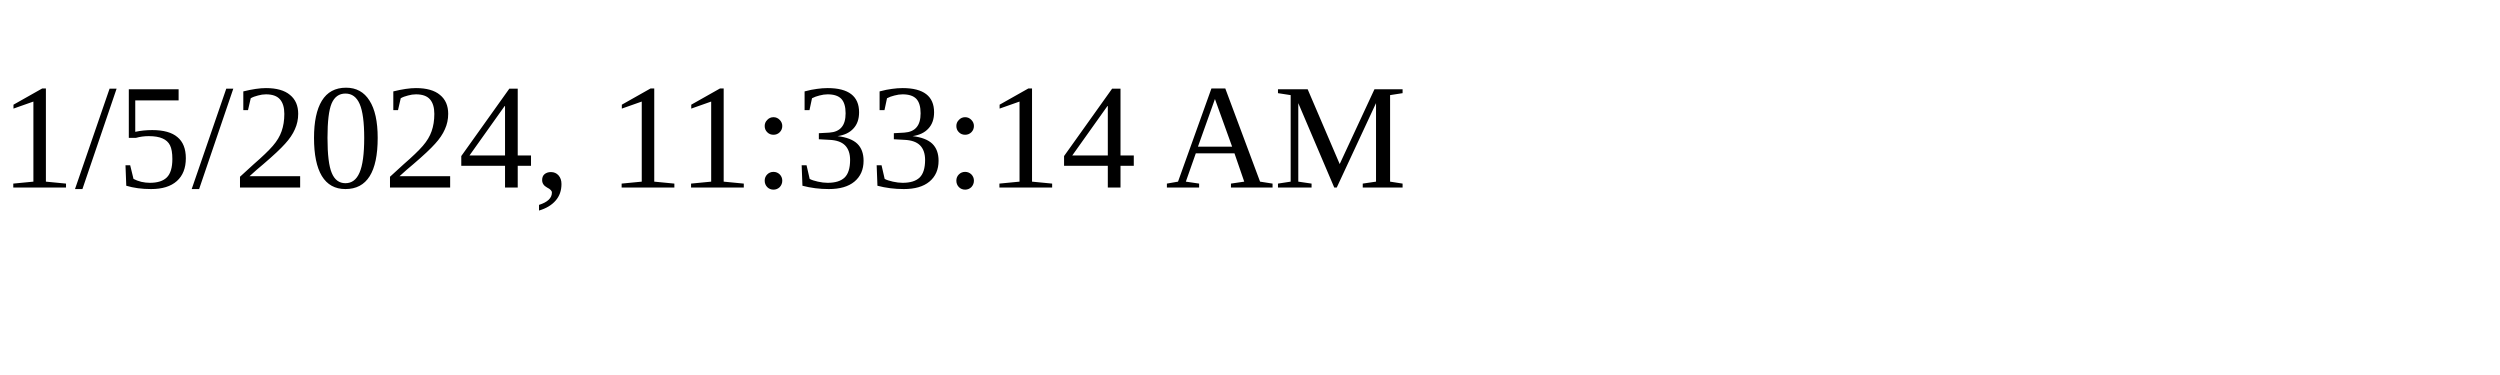
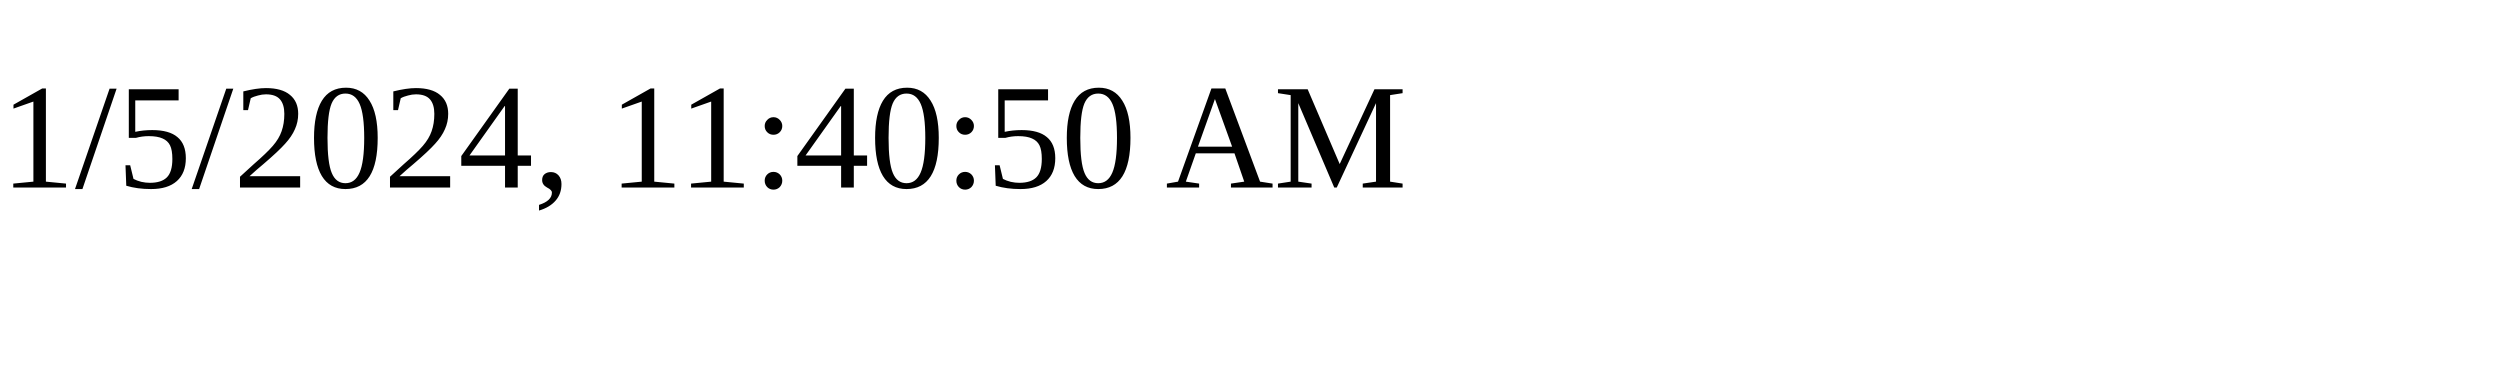
<svg xmlns="http://www.w3.org/2000/svg" height="30" width="200">
-   <text x="0" y="15">1/5/2024, 11:33:14 AM</text>
+   <text x="0" y="15">1/5/2024, 11:40:50 AM</text>
</svg>
